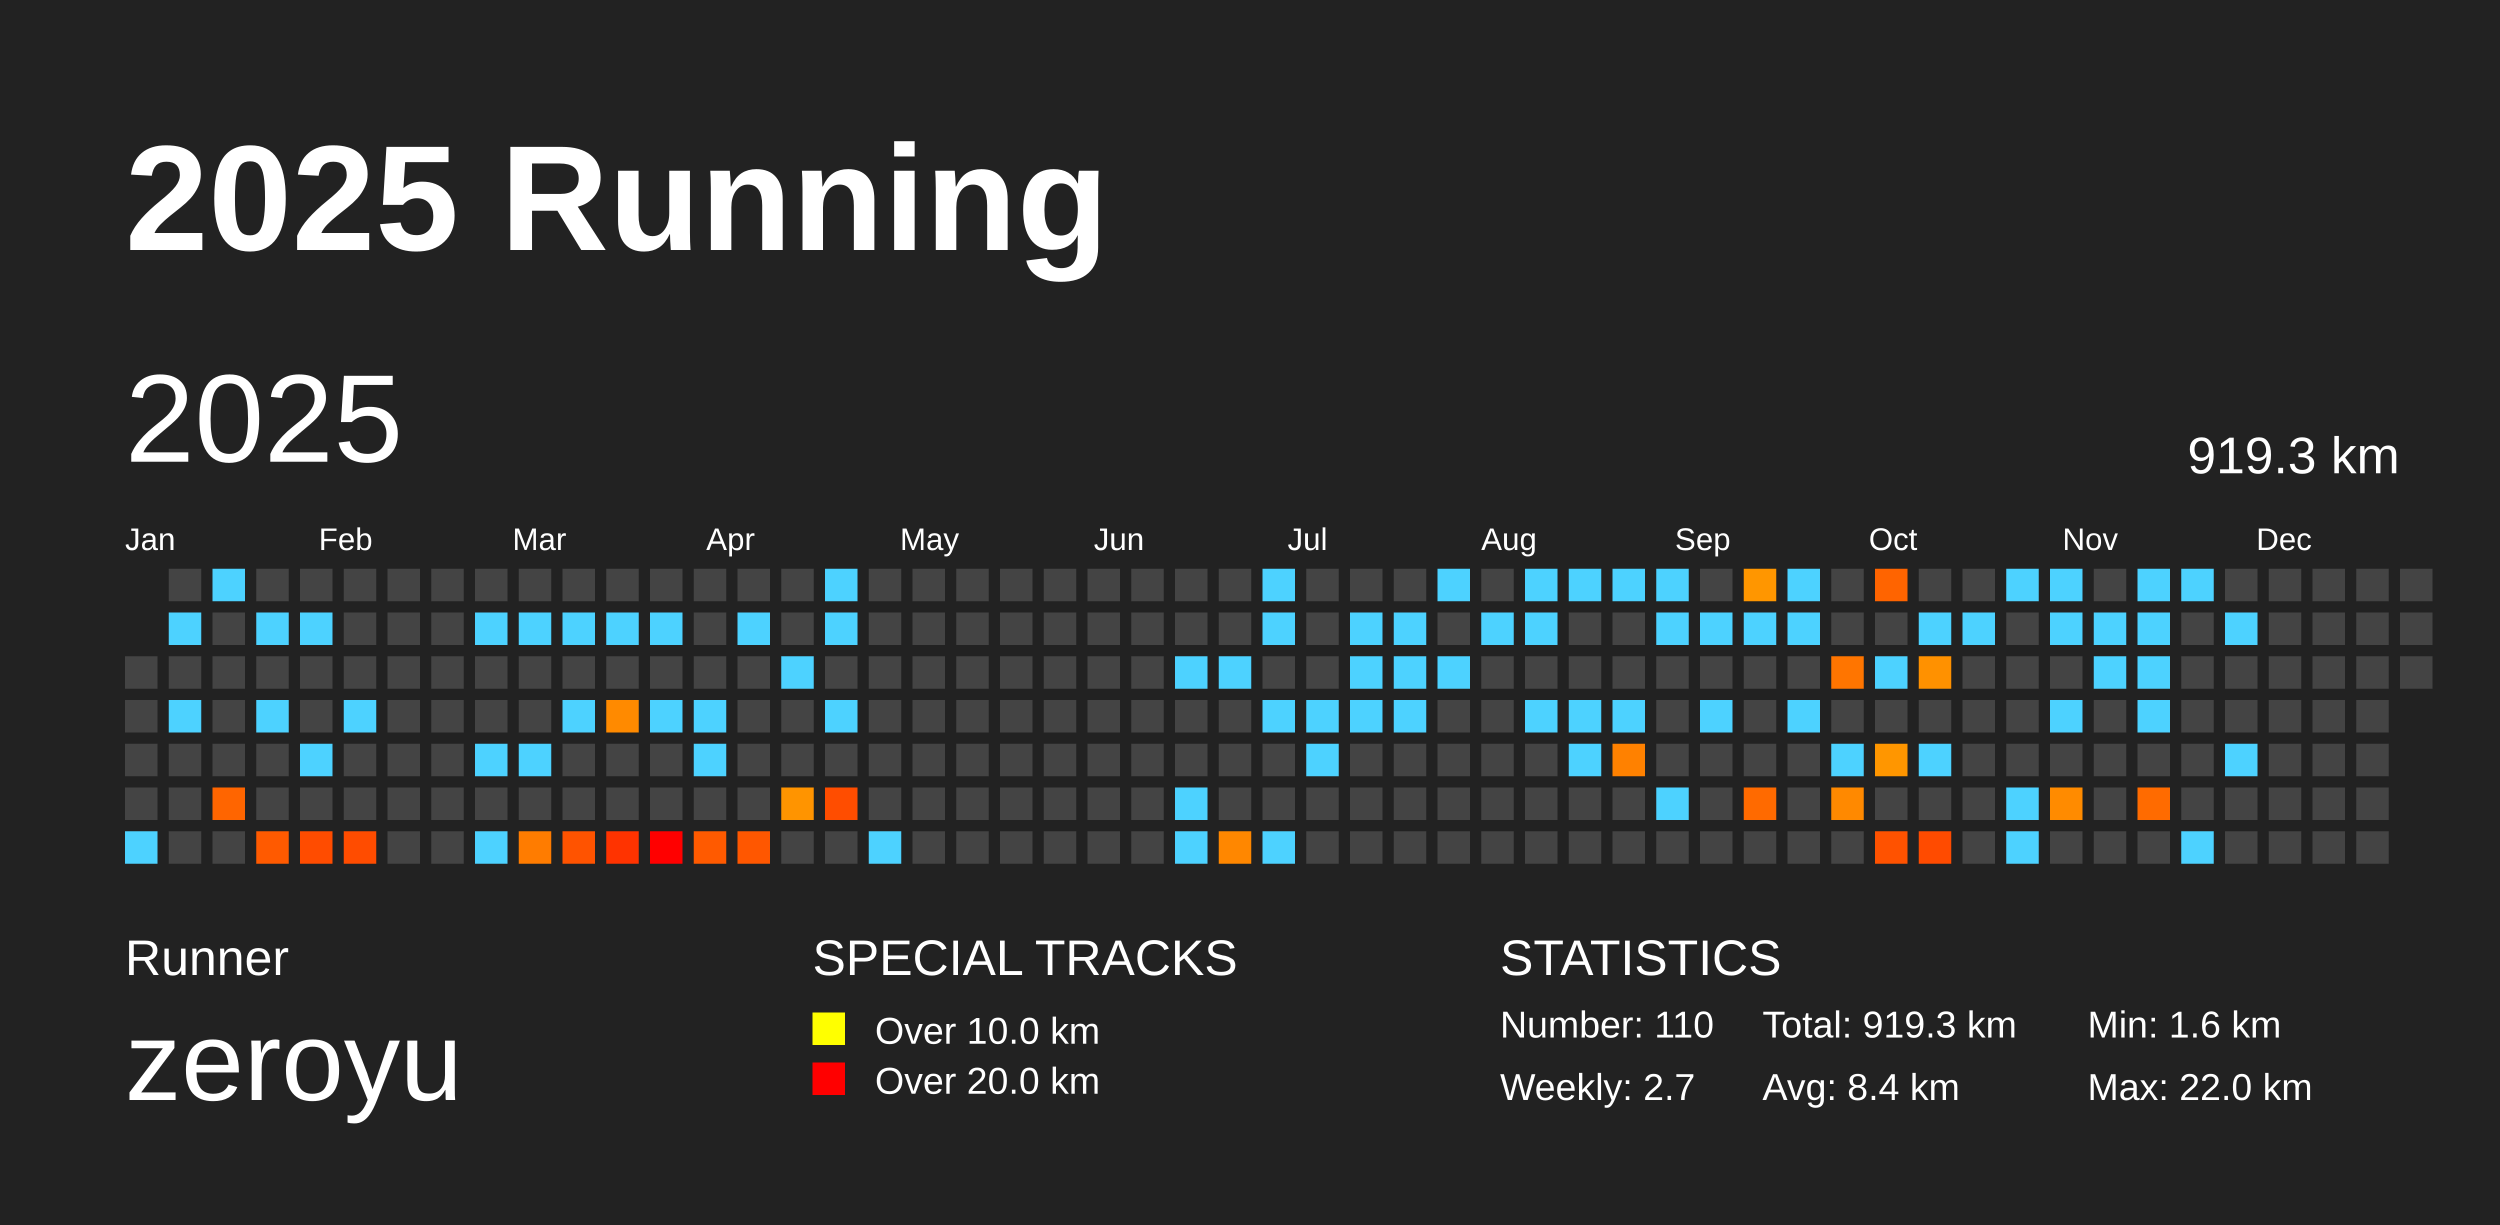
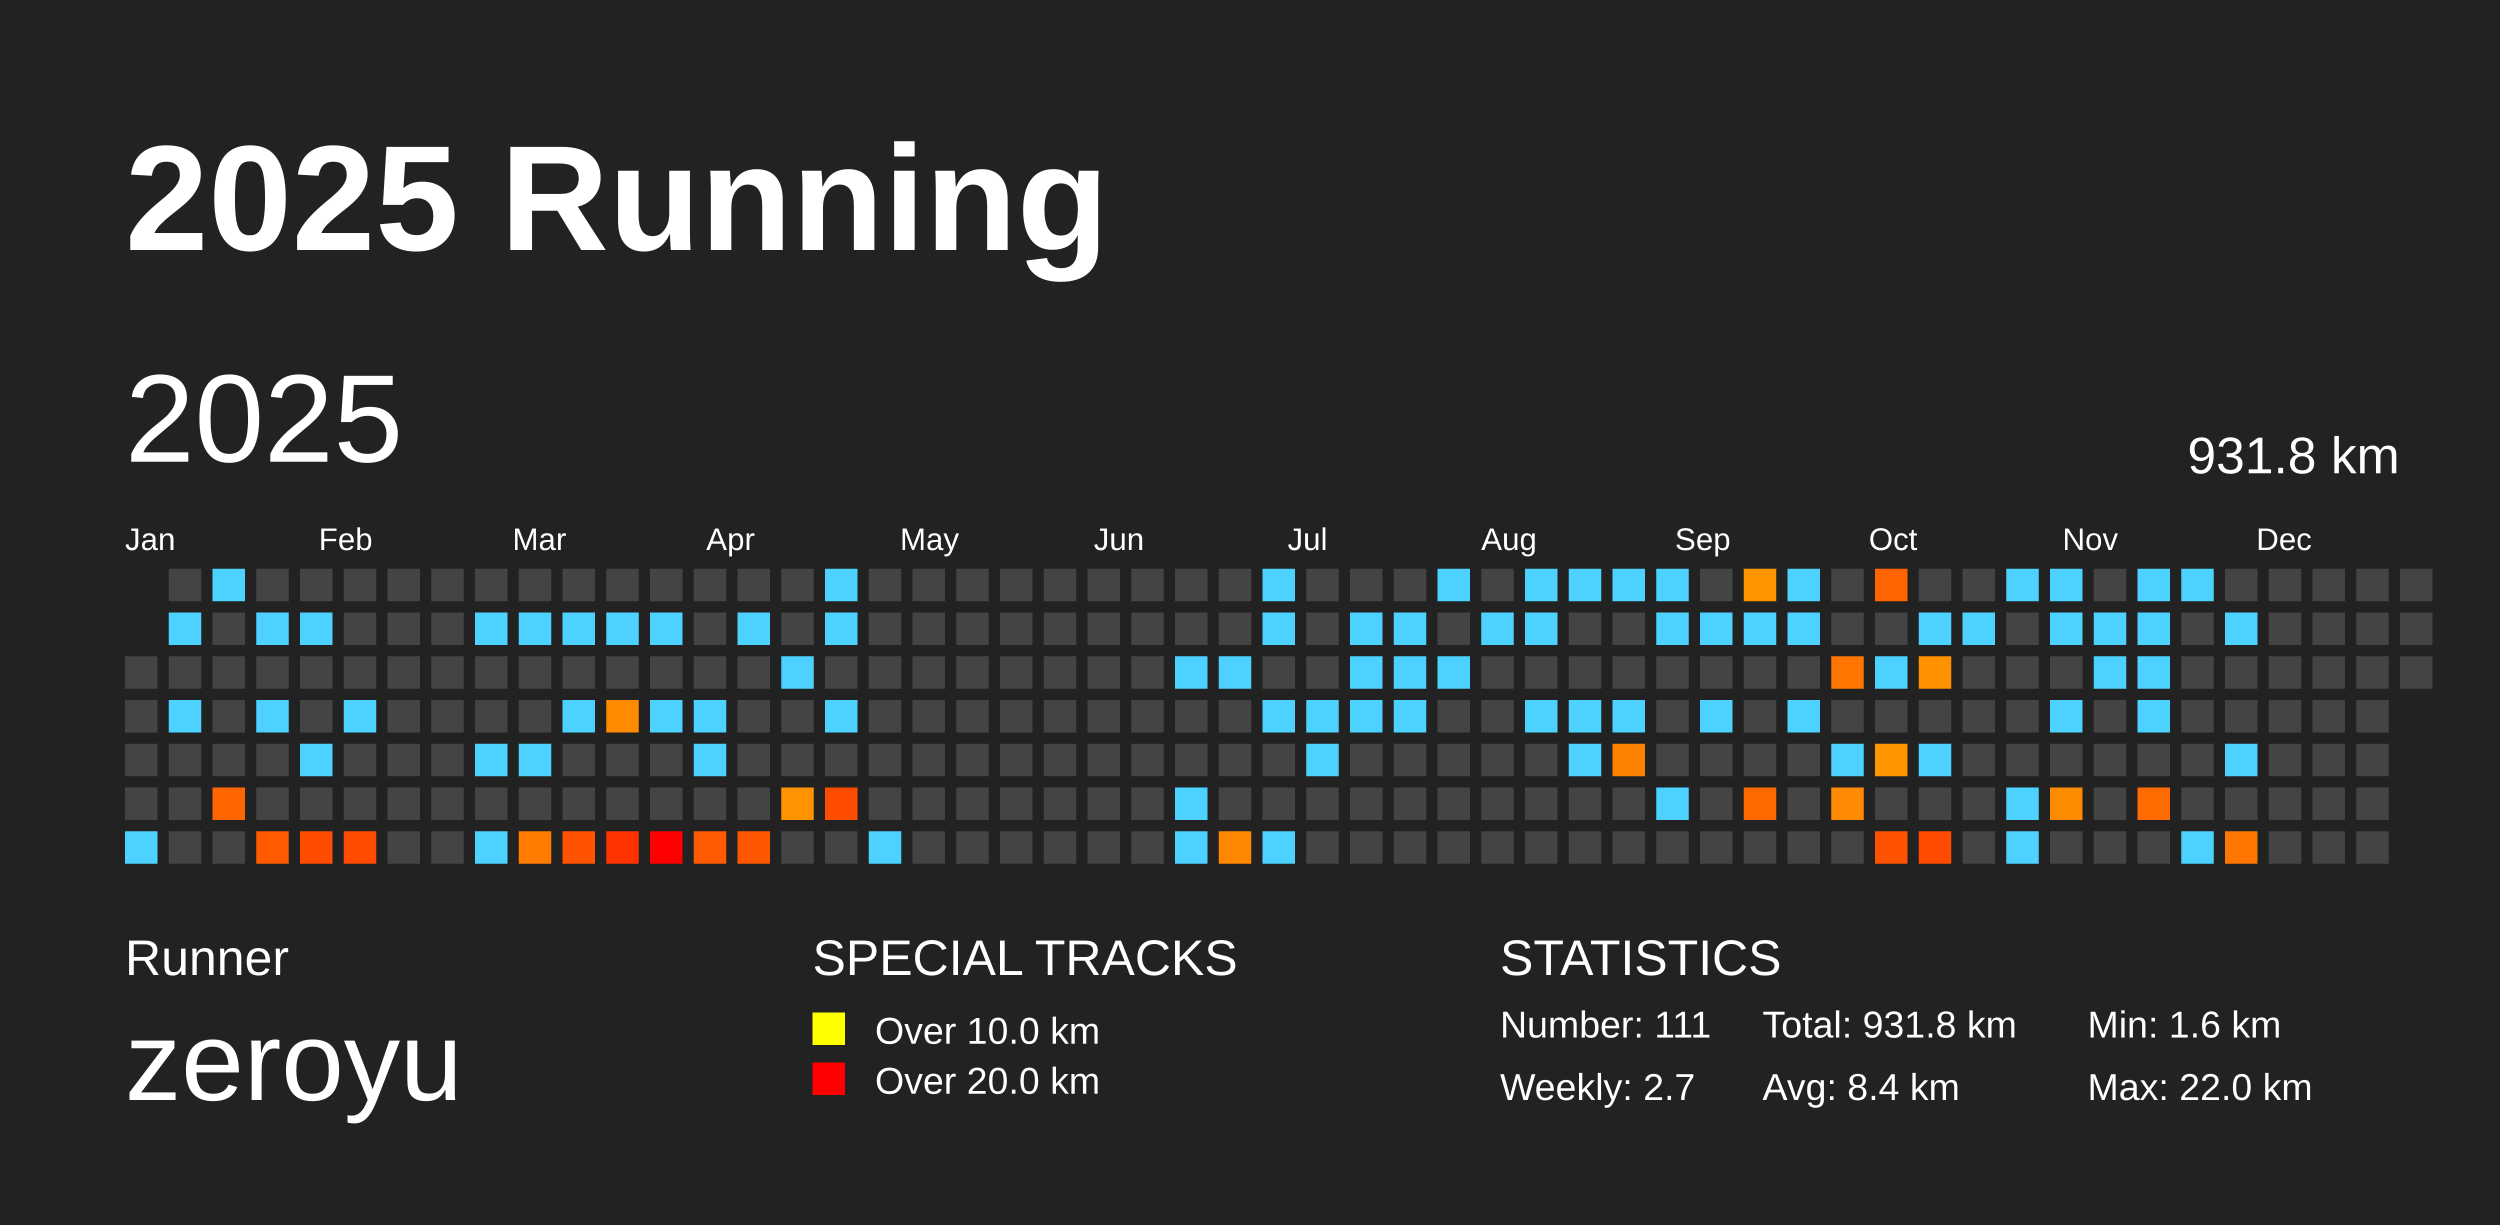
<svg xmlns="http://www.w3.org/2000/svg" baseProfile="full" height="98mm" version="1.1" viewBox="0,0,200,98" width="200mm">
  <defs />
  <rect fill="#222222" height="98" width="200" x="0" y="0" />
  <text fill="#FFFFFF" style="font-size:12px; font-family:Arial; font-weight:bold;" x="10" y="20">2025 Running</text>
  <text fill="#FFFFFF" style="font-size:4px; font-family:Arial" x="10" y="78">Runner</text>
  <text fill="#FFFFFF" style="font-size:9px; font-family:Arial" x="10" y="88">zeroyu</text>
  <text fill="#FFFFFF" style="font-size:4px; font-family:Arial" x="65" y="78">SPECIAL TRACKS</text>
  <rect fill="yellow" height="2.6" width="2.6" x="65" y="81" />
  <text fill="#FFFFFF" style="font-size:3px; font-family:Arial" x="70" y="83.5">Over 10.0 km</text>
  <rect fill="red" height="2.6" width="2.6" x="65" y="85" />
  <text fill="#FFFFFF" style="font-size:3px; font-family:Arial" x="70" y="87.5">Over 20.0 km</text>
  <text fill="#FFFFFF" style="font-size:4px; font-family:Arial" x="120" y="78">STATISTICS</text>
-   <text fill="#FFFFFF" style="font-size:3px; font-family:Arial" x="120" y="83">Number: 110</text>
+   <text fill="#FFFFFF" style="font-size:3px; font-family:Arial" x="120" y="83">Number: 111</text>
  <text fill="#FFFFFF" style="font-size:3px; font-family:Arial" x="120" y="88">Weekly: 2.7</text>
-   <text fill="#FFFFFF" style="font-size:3px; font-family:Arial" x="141" y="83">Total: 919.3 km</text>
+   <text fill="#FFFFFF" style="font-size:3px; font-family:Arial" x="141" y="83">Total: 931.8 km</text>
  <text fill="#FFFFFF" style="font-size:3px; font-family:Arial" x="141" y="88">Avg: 8.4 km</text>
  <text fill="#FFFFFF" style="font-size:3px; font-family:Arial" x="167" y="83">Min: 1.6 km</text>
  <text fill="#FFFFFF" style="font-size:3px; font-family:Arial" x="167" y="88">Max: 22.0 km</text>
  <text dominant-baseline="hanging" fill="#FFFFFF" style="font-size:10.0px; font-family:Arial;" x="10" y="30">2025</text>
-   <text dominant-baseline="hanging" fill="#FFFFFF" style="font-size:4.125px; font-family:Arial;" x="175" y="35">919.3 km</text>
+   <text dominant-baseline="hanging" fill="#FFFFFF" style="font-size:4.125px; font-family:Arial;" x="175" y="35">931.8 km</text>
  <text fill="#FFFFFF" style="font-size:2.5px; font-family:Arial" x="10.0" y="44">Jan</text>
  <text fill="#FFFFFF" style="font-size:2.5px; font-family:Arial" x="25.5" y="44">Feb</text>
  <text fill="#FFFFFF" style="font-size:2.5px; font-family:Arial" x="41.0" y="44">Mar</text>
  <text fill="#FFFFFF" style="font-size:2.5px; font-family:Arial" x="56.5" y="44">Apr</text>
  <text fill="#FFFFFF" style="font-size:2.5px; font-family:Arial" x="72.0" y="44">May</text>
  <text fill="#FFFFFF" style="font-size:2.5px; font-family:Arial" x="87.5" y="44">Jun</text>
  <text fill="#FFFFFF" style="font-size:2.5px; font-family:Arial" x="103.0" y="44">Jul</text>
  <text fill="#FFFFFF" style="font-size:2.5px; font-family:Arial" x="118.5" y="44">Aug</text>
  <text fill="#FFFFFF" style="font-size:2.5px; font-family:Arial" x="134.0" y="44">Sep</text>
  <text fill="#FFFFFF" style="font-size:2.5px; font-family:Arial" x="149.5" y="44">Oct</text>
  <text fill="#FFFFFF" style="font-size:2.5px; font-family:Arial" x="165.0" y="44">Nov</text>
  <text fill="#FFFFFF" style="font-size:2.5px; font-family:Arial" x="180.5" y="44">Dec</text>
  <rect fill="#444444" height="2.6" width="2.6" x="10.0" y="52.5" />
  <rect fill="#444444" height="2.6" width="2.6" x="10.0" y="56.0" />
  <rect fill="#444444" height="2.6" width="2.6" x="10.0" y="59.5" />
  <rect fill="#444444" height="2.6" width="2.6" x="10.0" y="63.0" />
  <rect fill="#4dd2ff" height="2.6" width="2.6" x="10.0" y="66.5" />
  <rect fill="#444444" height="2.6" width="2.6" x="13.5" y="45.5" />
  <rect fill="#4dd2ff" height="2.6" width="2.6" x="13.5" y="49.0" />
  <rect fill="#444444" height="2.6" width="2.6" x="13.5" y="52.5" />
  <rect fill="#4dd2ff" height="2.6" width="2.6" x="13.5" y="56.0" />
  <rect fill="#444444" height="2.6" width="2.6" x="13.5" y="59.5" />
  <rect fill="#444444" height="2.6" width="2.6" x="13.5" y="63.0" />
  <rect fill="#444444" height="2.6" width="2.6" x="13.5" y="66.5" />
  <rect fill="#4dd2ff" height="2.6" width="2.6" x="17.0" y="45.5" />
  <rect fill="#444444" height="2.6" width="2.6" x="17.0" y="49.0" />
  <rect fill="#444444" height="2.6" width="2.6" x="17.0" y="52.5" />
  <rect fill="#444444" height="2.6" width="2.6" x="17.0" y="56.0" />
  <rect fill="#444444" height="2.6" width="2.6" x="17.0" y="59.5" />
  <rect fill="#ff6500" height="2.6" width="2.6" x="17.0" y="63.0" />
  <rect fill="#444444" height="2.6" width="2.6" x="17.0" y="66.5" />
  <rect fill="#444444" height="2.6" width="2.6" x="20.5" y="45.5" />
  <rect fill="#4dd2ff" height="2.6" width="2.6" x="20.5" y="49.0" />
  <rect fill="#444444" height="2.6" width="2.6" x="20.5" y="52.5" />
  <rect fill="#4dd2ff" height="2.6" width="2.6" x="20.5" y="56.0" />
  <rect fill="#444444" height="2.6" width="2.6" x="20.5" y="59.5" />
  <rect fill="#444444" height="2.6" width="2.6" x="20.5" y="63.0" />
  <rect fill="#ff5a00" height="2.6" width="2.6" x="20.5" y="66.5" />
  <rect fill="#444444" height="2.6" width="2.6" x="24.0" y="45.5" />
  <rect fill="#4dd2ff" height="2.6" width="2.6" x="24.0" y="49.0" />
  <rect fill="#444444" height="2.6" width="2.6" x="24.0" y="52.5" />
  <rect fill="#444444" height="2.6" width="2.6" x="24.0" y="56.0" />
  <rect fill="#4dd2ff" height="2.6" width="2.6" x="24.0" y="59.5" />
  <rect fill="#444444" height="2.6" width="2.6" x="24.0" y="63.0" />
  <rect fill="#ff4c00" height="2.6" width="2.6" x="24.0" y="66.5" />
  <rect fill="#444444" height="2.6" width="2.6" x="27.5" y="45.5" />
  <rect fill="#444444" height="2.6" width="2.6" x="27.5" y="49.0" />
  <rect fill="#444444" height="2.6" width="2.6" x="27.5" y="52.5" />
  <rect fill="#4dd2ff" height="2.6" width="2.6" x="27.5" y="56.0" />
  <rect fill="#444444" height="2.6" width="2.6" x="27.5" y="59.5" />
  <rect fill="#444444" height="2.6" width="2.6" x="27.5" y="63.0" />
  <rect fill="#ff4c00" height="2.6" width="2.6" x="27.5" y="66.5" />
  <rect fill="#444444" height="2.6" width="2.6" x="31.0" y="45.5" />
  <rect fill="#444444" height="2.6" width="2.6" x="31.0" y="49.0" />
  <rect fill="#444444" height="2.6" width="2.6" x="31.0" y="52.5" />
  <rect fill="#444444" height="2.6" width="2.6" x="31.0" y="56.0" />
  <rect fill="#444444" height="2.6" width="2.6" x="31.0" y="59.5" />
  <rect fill="#444444" height="2.6" width="2.6" x="31.0" y="63.0" />
  <rect fill="#444444" height="2.6" width="2.6" x="31.0" y="66.5" />
  <rect fill="#444444" height="2.6" width="2.6" x="34.5" y="45.5" />
  <rect fill="#444444" height="2.6" width="2.6" x="34.5" y="49.0" />
  <rect fill="#444444" height="2.6" width="2.6" x="34.5" y="52.5" />
  <rect fill="#444444" height="2.6" width="2.6" x="34.5" y="56.0" />
  <rect fill="#444444" height="2.6" width="2.6" x="34.5" y="59.5" />
  <rect fill="#444444" height="2.6" width="2.6" x="34.5" y="63.0" />
  <rect fill="#444444" height="2.6" width="2.6" x="34.5" y="66.5" />
  <rect fill="#444444" height="2.6" width="2.6" x="38.0" y="45.5" />
  <rect fill="#4dd2ff" height="2.6" width="2.6" x="38.0" y="49.0" />
  <rect fill="#444444" height="2.6" width="2.6" x="38.0" y="52.5" />
  <rect fill="#444444" height="2.6" width="2.6" x="38.0" y="56.0" />
  <rect fill="#4dd2ff" height="2.6" width="2.6" x="38.0" y="59.5" />
  <rect fill="#444444" height="2.6" width="2.6" x="38.0" y="63.0" />
  <rect fill="#4dd2ff" height="2.6" width="2.6" x="38.0" y="66.5" />
  <rect fill="#444444" height="2.6" width="2.6" x="41.5" y="45.5" />
  <rect fill="#4dd2ff" height="2.6" width="2.6" x="41.5" y="49.0" />
  <rect fill="#444444" height="2.6" width="2.6" x="41.5" y="52.5" />
  <rect fill="#444444" height="2.6" width="2.6" x="41.5" y="56.0" />
  <rect fill="#4dd2ff" height="2.6" width="2.6" x="41.5" y="59.5" />
  <rect fill="#444444" height="2.6" width="2.6" x="41.5" y="63.0" />
  <rect fill="#ff7c00" height="2.6" width="2.6" x="41.5" y="66.5" />
  <rect fill="#444444" height="2.6" width="2.6" x="45.0" y="45.5" />
  <rect fill="#4dd2ff" height="2.6" width="2.6" x="45.0" y="49.0" />
  <rect fill="#444444" height="2.6" width="2.6" x="45.0" y="52.5" />
  <rect fill="#4dd2ff" height="2.6" width="2.6" x="45.0" y="56.0" />
  <rect fill="#444444" height="2.6" width="2.6" x="45.0" y="59.5" />
  <rect fill="#444444" height="2.6" width="2.6" x="45.0" y="63.0" />
  <rect fill="#ff5300" height="2.6" width="2.6" x="45.0" y="66.5" />
  <rect fill="#444444" height="2.6" width="2.6" x="48.5" y="45.5" />
  <rect fill="#4dd2ff" height="2.6" width="2.6" x="48.5" y="49.0" />
  <rect fill="#444444" height="2.6" width="2.6" x="48.5" y="52.5" />
  <rect fill="#ff8a00" height="2.6" width="2.6" x="48.5" y="56.0" />
  <rect fill="#444444" height="2.6" width="2.6" x="48.5" y="59.5" />
  <rect fill="#444444" height="2.6" width="2.6" x="48.5" y="63.0" />
  <rect fill="#ff3300" height="2.6" width="2.6" x="48.5" y="66.5" />
  <rect fill="#444444" height="2.6" width="2.6" x="52.0" y="45.5" />
  <rect fill="#4dd2ff" height="2.6" width="2.6" x="52.0" y="49.0" />
  <rect fill="#444444" height="2.6" width="2.6" x="52.0" y="52.5" />
  <rect fill="#4dd2ff" height="2.6" width="2.6" x="52.0" y="56.0" />
  <rect fill="#444444" height="2.6" width="2.6" x="52.0" y="59.5" />
  <rect fill="#444444" height="2.6" width="2.6" x="52.0" y="63.0" />
  <rect fill="red" height="2.6" width="2.6" x="52.0" y="66.5" />
  <rect fill="#444444" height="2.6" width="2.6" x="55.5" y="45.5" />
  <rect fill="#444444" height="2.6" width="2.6" x="55.5" y="49.0" />
  <rect fill="#444444" height="2.6" width="2.6" x="55.5" y="52.5" />
  <rect fill="#4dd2ff" height="2.6" width="2.6" x="55.5" y="56.0" />
  <rect fill="#4dd2ff" height="2.6" width="2.6" x="55.5" y="59.5" />
  <rect fill="#444444" height="2.6" width="2.6" x="55.5" y="63.0" />
  <rect fill="#ff5a00" height="2.6" width="2.6" x="55.5" y="66.5" />
  <rect fill="#444444" height="2.6" width="2.6" x="59.0" y="45.5" />
  <rect fill="#4dd2ff" height="2.6" width="2.6" x="59.0" y="49.0" />
  <rect fill="#444444" height="2.6" width="2.6" x="59.0" y="52.5" />
  <rect fill="#444444" height="2.6" width="2.6" x="59.0" y="56.0" />
  <rect fill="#444444" height="2.6" width="2.6" x="59.0" y="59.5" />
  <rect fill="#444444" height="2.6" width="2.6" x="59.0" y="63.0" />
  <rect fill="#ff5700" height="2.6" width="2.6" x="59.0" y="66.5" />
  <rect fill="#444444" height="2.6" width="2.6" x="62.5" y="45.5" />
  <rect fill="#444444" height="2.6" width="2.6" x="62.5" y="49.0" />
  <rect fill="#4dd2ff" height="2.6" width="2.6" x="62.5" y="52.5" />
  <rect fill="#444444" height="2.6" width="2.6" x="62.5" y="56.0" />
  <rect fill="#444444" height="2.6" width="2.6" x="62.5" y="59.5" />
  <rect fill="#ff9400" height="2.6" width="2.6" x="62.5" y="63.0" />
  <rect fill="#444444" height="2.6" width="2.6" x="62.5" y="66.5" />
  <rect fill="#4dd2ff" height="2.6" width="2.6" x="66.0" y="45.5" />
  <rect fill="#4dd2ff" height="2.6" width="2.6" x="66.0" y="49.0" />
  <rect fill="#444444" height="2.6" width="2.6" x="66.0" y="52.5" />
  <rect fill="#4dd2ff" height="2.6" width="2.6" x="66.0" y="56.0" />
  <rect fill="#444444" height="2.6" width="2.6" x="66.0" y="59.5" />
  <rect fill="#ff4d00" height="2.6" width="2.6" x="66.0" y="63.0" />
  <rect fill="#444444" height="2.6" width="2.6" x="66.0" y="66.5" />
  <rect fill="#444444" height="2.6" width="2.6" x="69.5" y="45.5" />
  <rect fill="#444444" height="2.6" width="2.6" x="69.5" y="49.0" />
  <rect fill="#444444" height="2.6" width="2.6" x="69.5" y="52.5" />
  <rect fill="#444444" height="2.6" width="2.6" x="69.5" y="56.0" />
  <rect fill="#444444" height="2.6" width="2.6" x="69.5" y="59.5" />
  <rect fill="#444444" height="2.6" width="2.6" x="69.5" y="63.0" />
  <rect fill="#4dd2ff" height="2.6" width="2.6" x="69.5" y="66.5" />
  <rect fill="#444444" height="2.6" width="2.6" x="73.0" y="45.5" />
  <rect fill="#444444" height="2.6" width="2.6" x="73.0" y="49.0" />
  <rect fill="#444444" height="2.6" width="2.6" x="73.0" y="52.5" />
  <rect fill="#444444" height="2.6" width="2.6" x="73.0" y="56.0" />
  <rect fill="#444444" height="2.6" width="2.6" x="73.0" y="59.5" />
  <rect fill="#444444" height="2.6" width="2.6" x="73.0" y="63.0" />
  <rect fill="#444444" height="2.6" width="2.6" x="73.0" y="66.5" />
  <rect fill="#444444" height="2.6" width="2.6" x="76.5" y="45.5" />
  <rect fill="#444444" height="2.6" width="2.6" x="76.5" y="49.0" />
  <rect fill="#444444" height="2.6" width="2.6" x="76.5" y="52.5" />
  <rect fill="#444444" height="2.6" width="2.6" x="76.5" y="56.0" />
  <rect fill="#444444" height="2.6" width="2.6" x="76.5" y="59.5" />
  <rect fill="#444444" height="2.6" width="2.6" x="76.5" y="63.0" />
  <rect fill="#444444" height="2.6" width="2.6" x="76.5" y="66.5" />
  <rect fill="#444444" height="2.6" width="2.6" x="80.0" y="45.5" />
  <rect fill="#444444" height="2.6" width="2.6" x="80.0" y="49.0" />
  <rect fill="#444444" height="2.6" width="2.6" x="80.0" y="52.5" />
  <rect fill="#444444" height="2.6" width="2.6" x="80.0" y="56.0" />
  <rect fill="#444444" height="2.6" width="2.6" x="80.0" y="59.5" />
  <rect fill="#444444" height="2.6" width="2.6" x="80.0" y="63.0" />
  <rect fill="#444444" height="2.6" width="2.6" x="80.0" y="66.5" />
  <rect fill="#444444" height="2.6" width="2.6" x="83.5" y="45.5" />
  <rect fill="#444444" height="2.6" width="2.6" x="83.5" y="49.0" />
  <rect fill="#444444" height="2.6" width="2.6" x="83.5" y="52.5" />
  <rect fill="#444444" height="2.6" width="2.6" x="83.5" y="56.0" />
  <rect fill="#444444" height="2.6" width="2.6" x="83.5" y="59.5" />
  <rect fill="#444444" height="2.6" width="2.6" x="83.5" y="63.0" />
  <rect fill="#444444" height="2.6" width="2.6" x="83.5" y="66.5" />
  <rect fill="#444444" height="2.6" width="2.6" x="87.0" y="45.5" />
  <rect fill="#444444" height="2.6" width="2.6" x="87.0" y="49.0" />
  <rect fill="#444444" height="2.6" width="2.6" x="87.0" y="52.5" />
  <rect fill="#444444" height="2.6" width="2.6" x="87.0" y="56.0" />
  <rect fill="#444444" height="2.6" width="2.6" x="87.0" y="59.5" />
  <rect fill="#444444" height="2.6" width="2.6" x="87.0" y="63.0" />
  <rect fill="#444444" height="2.6" width="2.6" x="87.0" y="66.5" />
  <rect fill="#444444" height="2.6" width="2.6" x="90.5" y="45.5" />
  <rect fill="#444444" height="2.6" width="2.6" x="90.5" y="49.0" />
  <rect fill="#444444" height="2.6" width="2.6" x="90.5" y="52.5" />
  <rect fill="#444444" height="2.6" width="2.6" x="90.5" y="56.0" />
  <rect fill="#444444" height="2.6" width="2.6" x="90.5" y="59.5" />
  <rect fill="#444444" height="2.6" width="2.6" x="90.5" y="63.0" />
  <rect fill="#444444" height="2.6" width="2.6" x="90.5" y="66.5" />
  <rect fill="#444444" height="2.6" width="2.6" x="94.0" y="45.5" />
  <rect fill="#444444" height="2.6" width="2.6" x="94.0" y="49.0" />
  <rect fill="#4dd2ff" height="2.6" width="2.6" x="94.0" y="52.5" />
  <rect fill="#444444" height="2.6" width="2.6" x="94.0" y="56.0" />
  <rect fill="#444444" height="2.6" width="2.6" x="94.0" y="59.5" />
  <rect fill="#4dd2ff" height="2.6" width="2.6" x="94.0" y="63.0" />
  <rect fill="#4dd2ff" height="2.6" width="2.6" x="94.0" y="66.5" />
  <rect fill="#444444" height="2.6" width="2.6" x="97.5" y="45.5" />
  <rect fill="#444444" height="2.6" width="2.6" x="97.5" y="49.0" />
  <rect fill="#4dd2ff" height="2.6" width="2.6" x="97.5" y="52.5" />
  <rect fill="#444444" height="2.6" width="2.6" x="97.5" y="56.0" />
  <rect fill="#444444" height="2.6" width="2.6" x="97.5" y="59.5" />
  <rect fill="#444444" height="2.6" width="2.6" x="97.5" y="63.0" />
  <rect fill="#ff8700" height="2.6" width="2.6" x="97.5" y="66.5" />
  <rect fill="#4dd2ff" height="2.6" width="2.6" x="101.0" y="45.5" />
  <rect fill="#4dd2ff" height="2.6" width="2.6" x="101.0" y="49.0" />
  <rect fill="#444444" height="2.6" width="2.6" x="101.0" y="52.5" />
  <rect fill="#4dd2ff" height="2.6" width="2.6" x="101.0" y="56.0" />
  <rect fill="#444444" height="2.6" width="2.6" x="101.0" y="59.5" />
  <rect fill="#444444" height="2.6" width="2.6" x="101.0" y="63.0" />
  <rect fill="#4dd2ff" height="2.6" width="2.6" x="101.0" y="66.5" />
  <rect fill="#444444" height="2.6" width="2.6" x="104.5" y="45.5" />
  <rect fill="#444444" height="2.6" width="2.6" x="104.5" y="49.0" />
  <rect fill="#444444" height="2.6" width="2.6" x="104.5" y="52.5" />
  <rect fill="#4dd2ff" height="2.6" width="2.6" x="104.5" y="56.0" />
  <rect fill="#4dd2ff" height="2.6" width="2.6" x="104.5" y="59.5" />
  <rect fill="#444444" height="2.6" width="2.6" x="104.5" y="63.0" />
  <rect fill="#444444" height="2.6" width="2.6" x="104.5" y="66.5" />
  <rect fill="#444444" height="2.6" width="2.6" x="108.0" y="45.5" />
  <rect fill="#4dd2ff" height="2.6" width="2.6" x="108.0" y="49.0" />
  <rect fill="#4dd2ff" height="2.6" width="2.6" x="108.0" y="52.5" />
  <rect fill="#4dd2ff" height="2.6" width="2.6" x="108.0" y="56.0" />
  <rect fill="#444444" height="2.6" width="2.6" x="108.0" y="59.5" />
  <rect fill="#444444" height="2.6" width="2.6" x="108.0" y="63.0" />
  <rect fill="#444444" height="2.6" width="2.6" x="108.0" y="66.5" />
  <rect fill="#444444" height="2.6" width="2.6" x="111.5" y="45.5" />
  <rect fill="#4dd2ff" height="2.6" width="2.6" x="111.5" y="49.0" />
  <rect fill="#4dd2ff" height="2.6" width="2.6" x="111.5" y="52.5" />
  <rect fill="#4dd2ff" height="2.6" width="2.6" x="111.5" y="56.0" />
  <rect fill="#444444" height="2.6" width="2.6" x="111.5" y="59.5" />
  <rect fill="#444444" height="2.6" width="2.6" x="111.5" y="63.0" />
  <rect fill="#444444" height="2.6" width="2.6" x="111.5" y="66.5" />
  <rect fill="#4dd2ff" height="2.6" width="2.6" x="115.0" y="45.5" />
  <rect fill="#444444" height="2.6" width="2.6" x="115.0" y="49.0" />
  <rect fill="#4dd2ff" height="2.6" width="2.6" x="115.0" y="52.5" />
  <rect fill="#444444" height="2.6" width="2.6" x="115.0" y="56.0" />
  <rect fill="#444444" height="2.6" width="2.6" x="115.0" y="59.5" />
  <rect fill="#444444" height="2.6" width="2.6" x="115.0" y="63.0" />
  <rect fill="#444444" height="2.6" width="2.6" x="115.0" y="66.5" />
  <rect fill="#444444" height="2.6" width="2.6" x="118.5" y="45.5" />
  <rect fill="#4dd2ff" height="2.6" width="2.6" x="118.5" y="49.0" />
  <rect fill="#444444" height="2.6" width="2.6" x="118.5" y="52.5" />
  <rect fill="#444444" height="2.6" width="2.6" x="118.5" y="56.0" />
  <rect fill="#444444" height="2.6" width="2.6" x="118.5" y="59.5" />
  <rect fill="#444444" height="2.6" width="2.6" x="118.5" y="63.0" />
  <rect fill="#444444" height="2.6" width="2.6" x="118.5" y="66.5" />
  <rect fill="#4dd2ff" height="2.6" width="2.6" x="122.0" y="45.5" />
  <rect fill="#4dd2ff" height="2.6" width="2.6" x="122.0" y="49.0" />
  <rect fill="#444444" height="2.6" width="2.6" x="122.0" y="52.5" />
  <rect fill="#4dd2ff" height="2.6" width="2.6" x="122.0" y="56.0" />
  <rect fill="#444444" height="2.6" width="2.6" x="122.0" y="59.5" />
  <rect fill="#444444" height="2.6" width="2.6" x="122.0" y="63.0" />
  <rect fill="#444444" height="2.6" width="2.6" x="122.0" y="66.5" />
  <rect fill="#4dd2ff" height="2.6" width="2.6" x="125.5" y="45.5" />
  <rect fill="#444444" height="2.6" width="2.6" x="125.5" y="49.0" />
  <rect fill="#444444" height="2.6" width="2.6" x="125.5" y="52.5" />
  <rect fill="#4dd2ff" height="2.6" width="2.6" x="125.5" y="56.0" />
  <rect fill="#4dd2ff" height="2.6" width="2.6" x="125.5" y="59.5" />
  <rect fill="#444444" height="2.6" width="2.6" x="125.5" y="63.0" />
  <rect fill="#444444" height="2.6" width="2.6" x="125.5" y="66.5" />
  <rect fill="#4dd2ff" height="2.6" width="2.6" x="129.0" y="45.5" />
  <rect fill="#444444" height="2.6" width="2.6" x="129.0" y="49.0" />
  <rect fill="#444444" height="2.6" width="2.6" x="129.0" y="52.5" />
  <rect fill="#4dd2ff" height="2.6" width="2.6" x="129.0" y="56.0" />
  <rect fill="#ff8100" height="2.6" width="2.6" x="129.0" y="59.5" />
  <rect fill="#444444" height="2.6" width="2.6" x="129.0" y="63.0" />
  <rect fill="#444444" height="2.6" width="2.6" x="129.0" y="66.5" />
  <rect fill="#4dd2ff" height="2.6" width="2.6" x="132.5" y="45.5" />
  <rect fill="#4dd2ff" height="2.6" width="2.6" x="132.5" y="49.0" />
  <rect fill="#444444" height="2.6" width="2.6" x="132.5" y="52.5" />
  <rect fill="#444444" height="2.6" width="2.6" x="132.5" y="56.0" />
  <rect fill="#444444" height="2.6" width="2.6" x="132.5" y="59.5" />
  <rect fill="#4dd2ff" height="2.6" width="2.6" x="132.5" y="63.0" />
  <rect fill="#444444" height="2.6" width="2.6" x="132.5" y="66.5" />
  <rect fill="#444444" height="2.6" width="2.6" x="136.0" y="45.5" />
  <rect fill="#4dd2ff" height="2.6" width="2.6" x="136.0" y="49.0" />
  <rect fill="#444444" height="2.6" width="2.6" x="136.0" y="52.5" />
  <rect fill="#4dd2ff" height="2.6" width="2.6" x="136.0" y="56.0" />
  <rect fill="#444444" height="2.6" width="2.6" x="136.0" y="59.5" />
  <rect fill="#444444" height="2.6" width="2.6" x="136.0" y="63.0" />
  <rect fill="#444444" height="2.6" width="2.6" x="136.0" y="66.5" />
  <rect fill="#ff9600" height="2.6" width="2.6" x="139.5" y="45.5" />
  <rect fill="#4dd2ff" height="2.6" width="2.6" x="139.5" y="49.0" />
  <rect fill="#444444" height="2.6" width="2.6" x="139.5" y="52.5" />
  <rect fill="#444444" height="2.6" width="2.6" x="139.5" y="56.0" />
  <rect fill="#444444" height="2.6" width="2.6" x="139.5" y="59.5" />
  <rect fill="#ff6a00" height="2.6" width="2.6" x="139.5" y="63.0" />
  <rect fill="#444444" height="2.6" width="2.6" x="139.5" y="66.5" />
  <rect fill="#4dd2ff" height="2.6" width="2.6" x="143.0" y="45.5" />
  <rect fill="#4dd2ff" height="2.6" width="2.6" x="143.0" y="49.0" />
  <rect fill="#444444" height="2.6" width="2.6" x="143.0" y="52.5" />
  <rect fill="#4dd2ff" height="2.6" width="2.6" x="143.0" y="56.0" />
  <rect fill="#444444" height="2.6" width="2.6" x="143.0" y="59.5" />
  <rect fill="#444444" height="2.6" width="2.6" x="143.0" y="63.0" />
  <rect fill="#444444" height="2.6" width="2.6" x="143.0" y="66.5" />
  <rect fill="#444444" height="2.6" width="2.6" x="146.5" y="45.5" />
  <rect fill="#444444" height="2.6" width="2.6" x="146.5" y="49.0" />
  <rect fill="#ff7500" height="2.6" width="2.6" x="146.5" y="52.5" />
  <rect fill="#444444" height="2.6" width="2.6" x="146.5" y="56.0" />
  <rect fill="#4dd2ff" height="2.6" width="2.6" x="146.5" y="59.5" />
  <rect fill="#ff8900" height="2.6" width="2.6" x="146.5" y="63.0" />
  <rect fill="#444444" height="2.6" width="2.6" x="146.5" y="66.5" />
  <rect fill="#ff6400" height="2.6" width="2.6" x="150.0" y="45.5" />
  <rect fill="#444444" height="2.6" width="2.6" x="150.0" y="49.0" />
  <rect fill="#4dd2ff" height="2.6" width="2.6" x="150.0" y="52.5" />
  <rect fill="#444444" height="2.6" width="2.6" x="150.0" y="56.0" />
  <rect fill="#ff9600" height="2.6" width="2.6" x="150.0" y="59.5" />
  <rect fill="#444444" height="2.6" width="2.6" x="150.0" y="63.0" />
  <rect fill="#ff5200" height="2.6" width="2.6" x="150.0" y="66.5" />
  <rect fill="#444444" height="2.6" width="2.6" x="153.5" y="45.5" />
  <rect fill="#4dd2ff" height="2.6" width="2.6" x="153.5" y="49.0" />
  <rect fill="#ff9100" height="2.6" width="2.6" x="153.5" y="52.5" />
  <rect fill="#444444" height="2.6" width="2.6" x="153.5" y="56.0" />
  <rect fill="#4dd2ff" height="2.6" width="2.6" x="153.5" y="59.5" />
  <rect fill="#444444" height="2.6" width="2.6" x="153.5" y="63.0" />
  <rect fill="#ff4b00" height="2.6" width="2.6" x="153.5" y="66.5" />
  <rect fill="#444444" height="2.6" width="2.6" x="157.0" y="45.5" />
  <rect fill="#4dd2ff" height="2.6" width="2.6" x="157.0" y="49.0" />
  <rect fill="#444444" height="2.6" width="2.6" x="157.0" y="52.5" />
  <rect fill="#444444" height="2.6" width="2.6" x="157.0" y="56.0" />
  <rect fill="#444444" height="2.6" width="2.6" x="157.0" y="59.5" />
  <rect fill="#444444" height="2.6" width="2.6" x="157.0" y="63.0" />
  <rect fill="#444444" height="2.6" width="2.6" x="157.0" y="66.5" />
  <rect fill="#4dd2ff" height="2.6" width="2.6" x="160.5" y="45.5" />
  <rect fill="#444444" height="2.6" width="2.6" x="160.5" y="49.0" />
  <rect fill="#444444" height="2.6" width="2.6" x="160.5" y="52.5" />
  <rect fill="#444444" height="2.6" width="2.6" x="160.5" y="56.0" />
  <rect fill="#444444" height="2.6" width="2.6" x="160.5" y="59.5" />
  <rect fill="#4dd2ff" height="2.6" width="2.6" x="160.5" y="63.0" />
  <rect fill="#4dd2ff" height="2.6" width="2.6" x="160.5" y="66.5" />
  <rect fill="#4dd2ff" height="2.6" width="2.6" x="164.0" y="45.5" />
  <rect fill="#4dd2ff" height="2.6" width="2.6" x="164.0" y="49.0" />
  <rect fill="#444444" height="2.6" width="2.6" x="164.0" y="52.5" />
  <rect fill="#4dd2ff" height="2.6" width="2.6" x="164.0" y="56.0" />
  <rect fill="#444444" height="2.6" width="2.6" x="164.0" y="59.5" />
  <rect fill="#ff8b00" height="2.6" width="2.6" x="164.0" y="63.0" />
  <rect fill="#444444" height="2.6" width="2.6" x="164.0" y="66.5" />
  <rect fill="#444444" height="2.6" width="2.6" x="167.5" y="45.5" />
  <rect fill="#4dd2ff" height="2.6" width="2.6" x="167.5" y="49.0" />
  <rect fill="#4dd2ff" height="2.6" width="2.6" x="167.5" y="52.5" />
  <rect fill="#444444" height="2.6" width="2.6" x="167.5" y="56.0" />
  <rect fill="#444444" height="2.6" width="2.6" x="167.5" y="59.5" />
  <rect fill="#444444" height="2.6" width="2.6" x="167.5" y="63.0" />
  <rect fill="#444444" height="2.6" width="2.6" x="167.5" y="66.5" />
  <rect fill="#4dd2ff" height="2.6" width="2.6" x="171.0" y="45.5" />
  <rect fill="#4dd2ff" height="2.6" width="2.6" x="171.0" y="49.0" />
  <rect fill="#4dd2ff" height="2.6" width="2.6" x="171.0" y="52.5" />
  <rect fill="#4dd2ff" height="2.6" width="2.6" x="171.0" y="56.0" />
  <rect fill="#444444" height="2.6" width="2.6" x="171.0" y="59.5" />
  <rect fill="#ff6b00" height="2.6" width="2.6" x="171.0" y="63.0" />
  <rect fill="#444444" height="2.6" width="2.6" x="171.0" y="66.5" />
  <rect fill="#4dd2ff" height="2.6" width="2.6" x="174.5" y="45.5" />
  <rect fill="#444444" height="2.6" width="2.6" x="174.5" y="49.0" />
  <rect fill="#444444" height="2.6" width="2.6" x="174.5" y="52.5" />
  <rect fill="#444444" height="2.6" width="2.6" x="174.5" y="56.0" />
  <rect fill="#444444" height="2.6" width="2.6" x="174.5" y="59.5" />
  <rect fill="#444444" height="2.6" width="2.6" x="174.5" y="63.0" />
  <rect fill="#4dd2ff" height="2.6" width="2.6" x="174.5" y="66.5" />
  <rect fill="#444444" height="2.6" width="2.6" x="178.0" y="45.5" />
  <rect fill="#4dd2ff" height="2.6" width="2.6" x="178.0" y="49.0" />
  <rect fill="#444444" height="2.6" width="2.6" x="178.0" y="52.5" />
  <rect fill="#444444" height="2.6" width="2.6" x="178.0" y="56.0" />
  <rect fill="#4dd2ff" height="2.6" width="2.6" x="178.0" y="59.5" />
  <rect fill="#444444" height="2.6" width="2.6" x="178.0" y="63.0" />
-   <rect fill="#444444" height="2.6" width="2.6" x="178.0" y="66.5" />
+   <rect fill="#ff7700" height="2.6" width="2.6" x="178.0" y="66.5" />
  <rect fill="#444444" height="2.6" width="2.6" x="181.5" y="45.5" />
  <rect fill="#444444" height="2.6" width="2.6" x="181.5" y="49.0" />
  <rect fill="#444444" height="2.6" width="2.6" x="181.5" y="52.5" />
  <rect fill="#444444" height="2.6" width="2.6" x="181.5" y="56.0" />
  <rect fill="#444444" height="2.6" width="2.6" x="181.5" y="59.5" />
  <rect fill="#444444" height="2.6" width="2.6" x="181.5" y="63.0" />
  <rect fill="#444444" height="2.6" width="2.6" x="181.5" y="66.5" />
  <rect fill="#444444" height="2.6" width="2.6" x="185.0" y="45.5" />
  <rect fill="#444444" height="2.6" width="2.6" x="185.0" y="49.0" />
  <rect fill="#444444" height="2.6" width="2.6" x="185.0" y="52.5" />
  <rect fill="#444444" height="2.6" width="2.6" x="185.0" y="56.0" />
  <rect fill="#444444" height="2.6" width="2.6" x="185.0" y="59.5" />
  <rect fill="#444444" height="2.6" width="2.6" x="185.0" y="63.0" />
  <rect fill="#444444" height="2.6" width="2.6" x="185.0" y="66.5" />
  <rect fill="#444444" height="2.6" width="2.6" x="188.5" y="45.5" />
  <rect fill="#444444" height="2.6" width="2.6" x="188.5" y="49.0" />
  <rect fill="#444444" height="2.6" width="2.6" x="188.5" y="52.5" />
  <rect fill="#444444" height="2.6" width="2.6" x="188.5" y="56.0" />
  <rect fill="#444444" height="2.6" width="2.6" x="188.5" y="59.5" />
  <rect fill="#444444" height="2.6" width="2.6" x="188.5" y="63.0" />
  <rect fill="#444444" height="2.6" width="2.6" x="188.5" y="66.5" />
  <rect fill="#444444" height="2.6" width="2.6" x="192.0" y="45.5" />
  <rect fill="#444444" height="2.6" width="2.6" x="192.0" y="49.0" />
  <rect fill="#444444" height="2.6" width="2.6" x="192.0" y="52.5" />
</svg>
